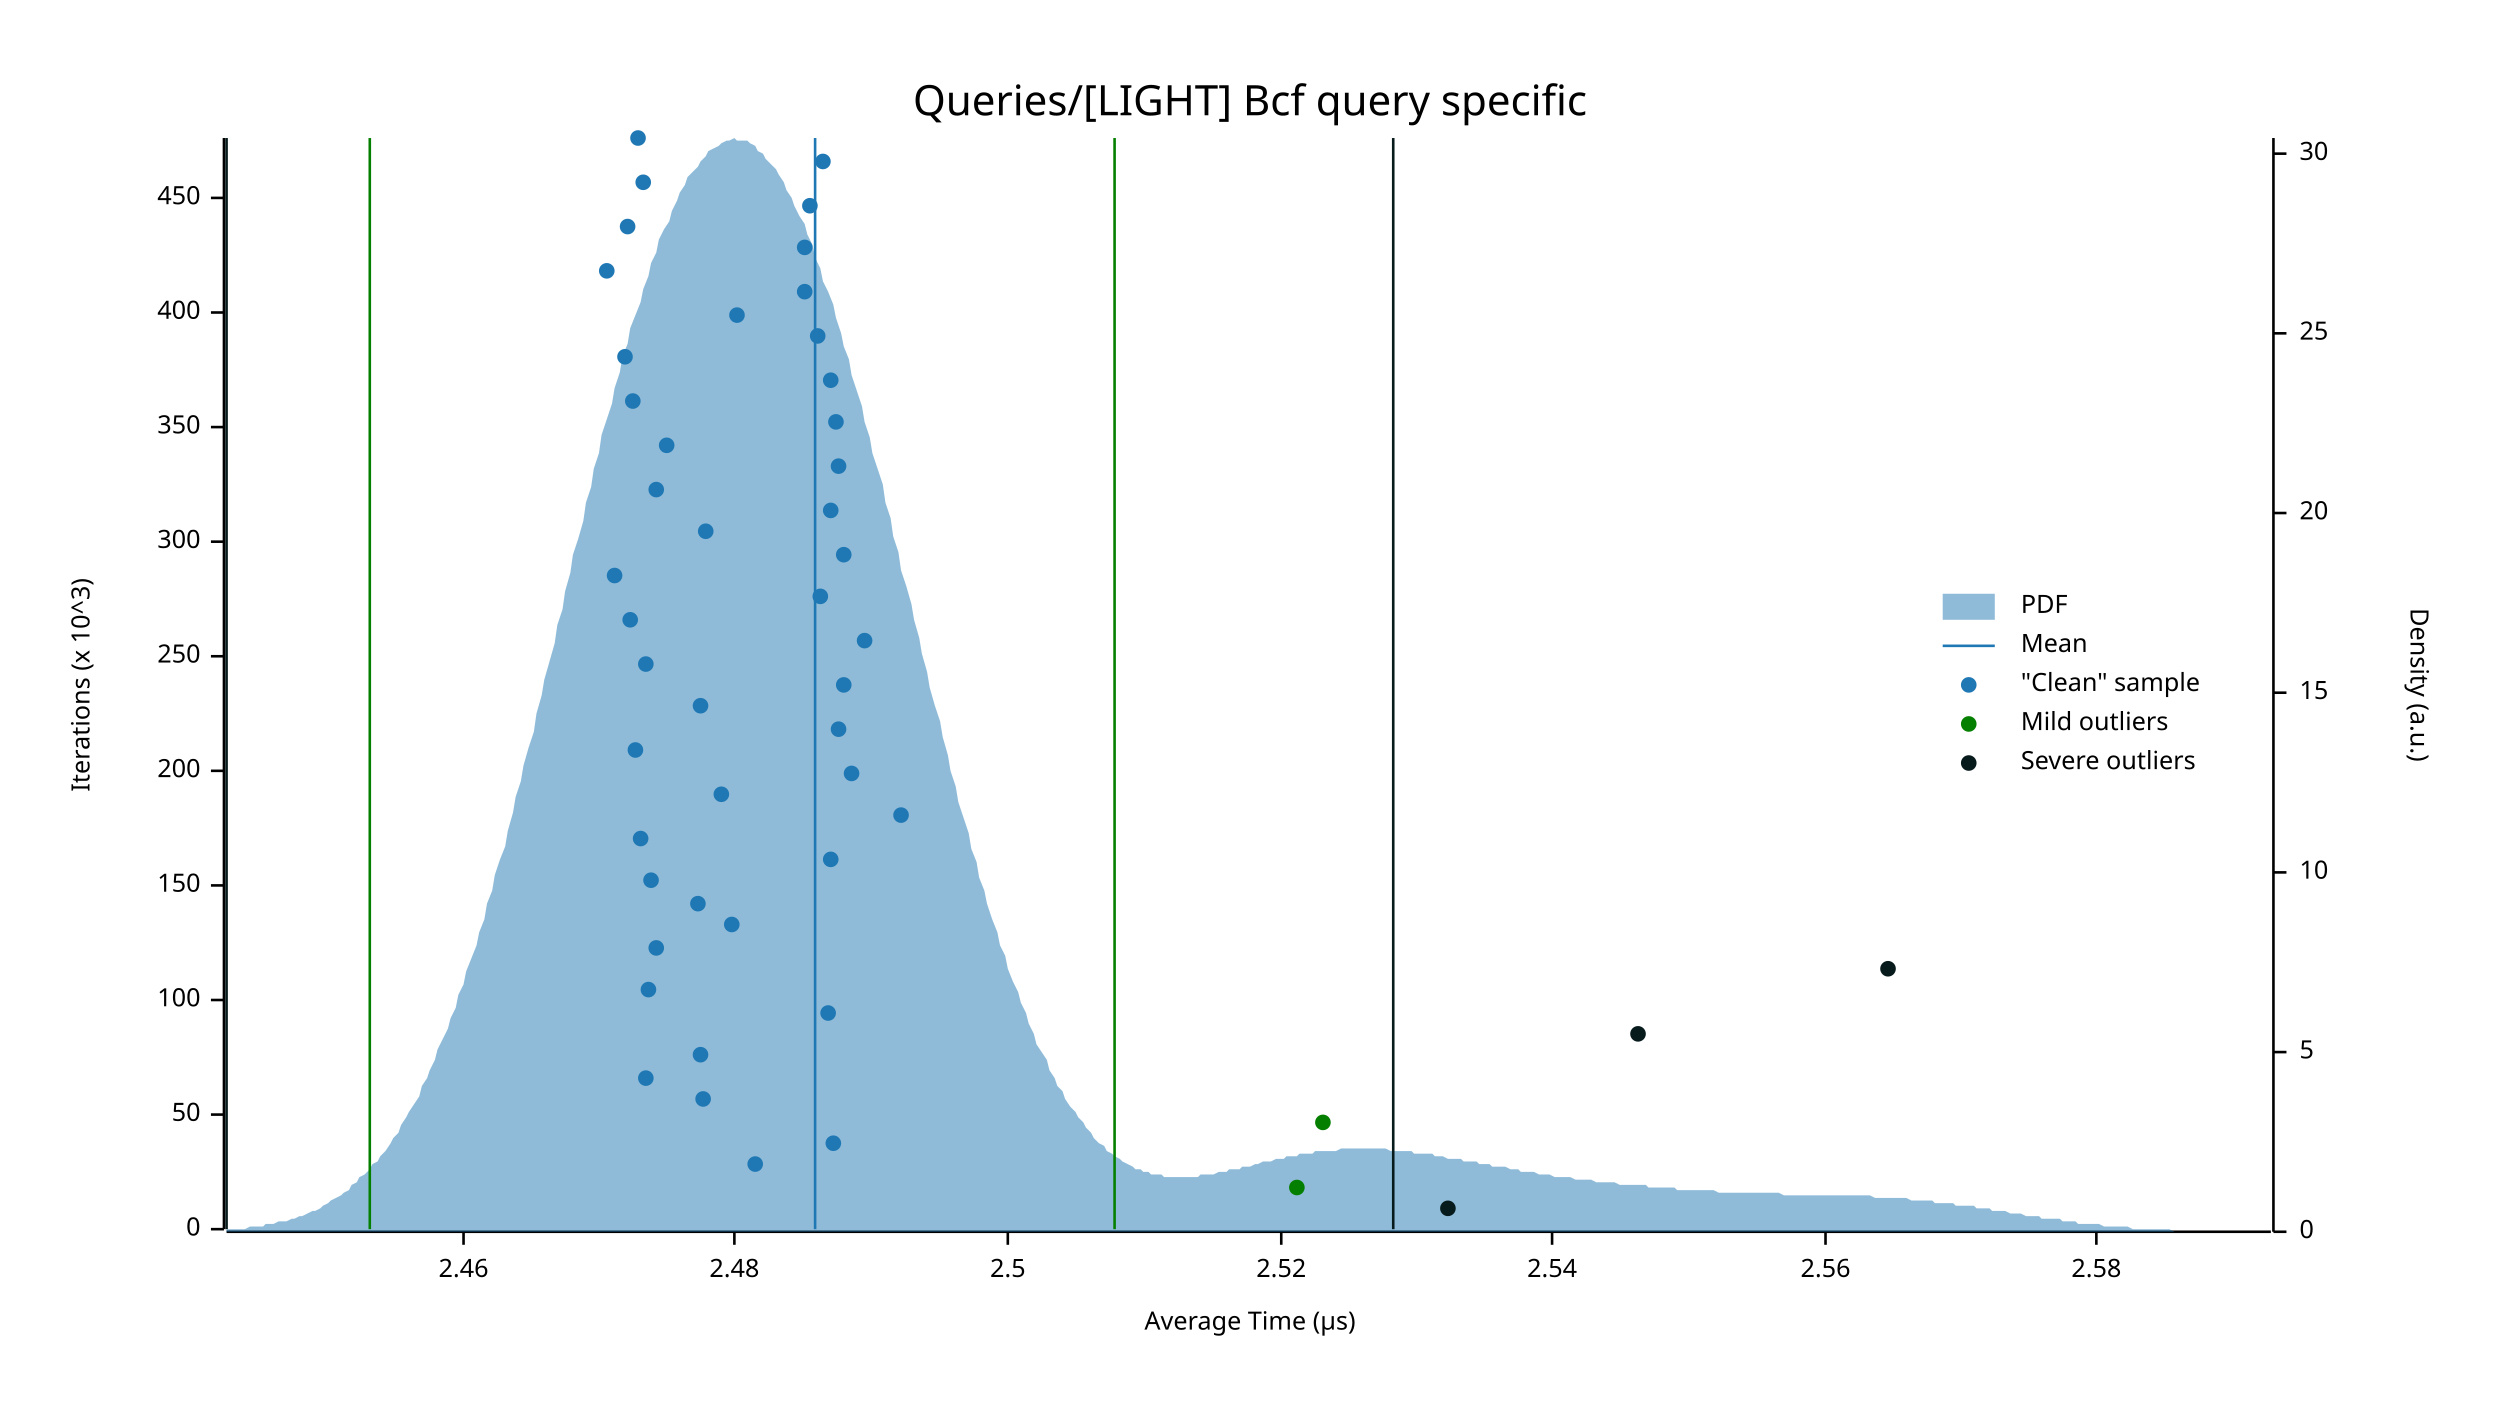
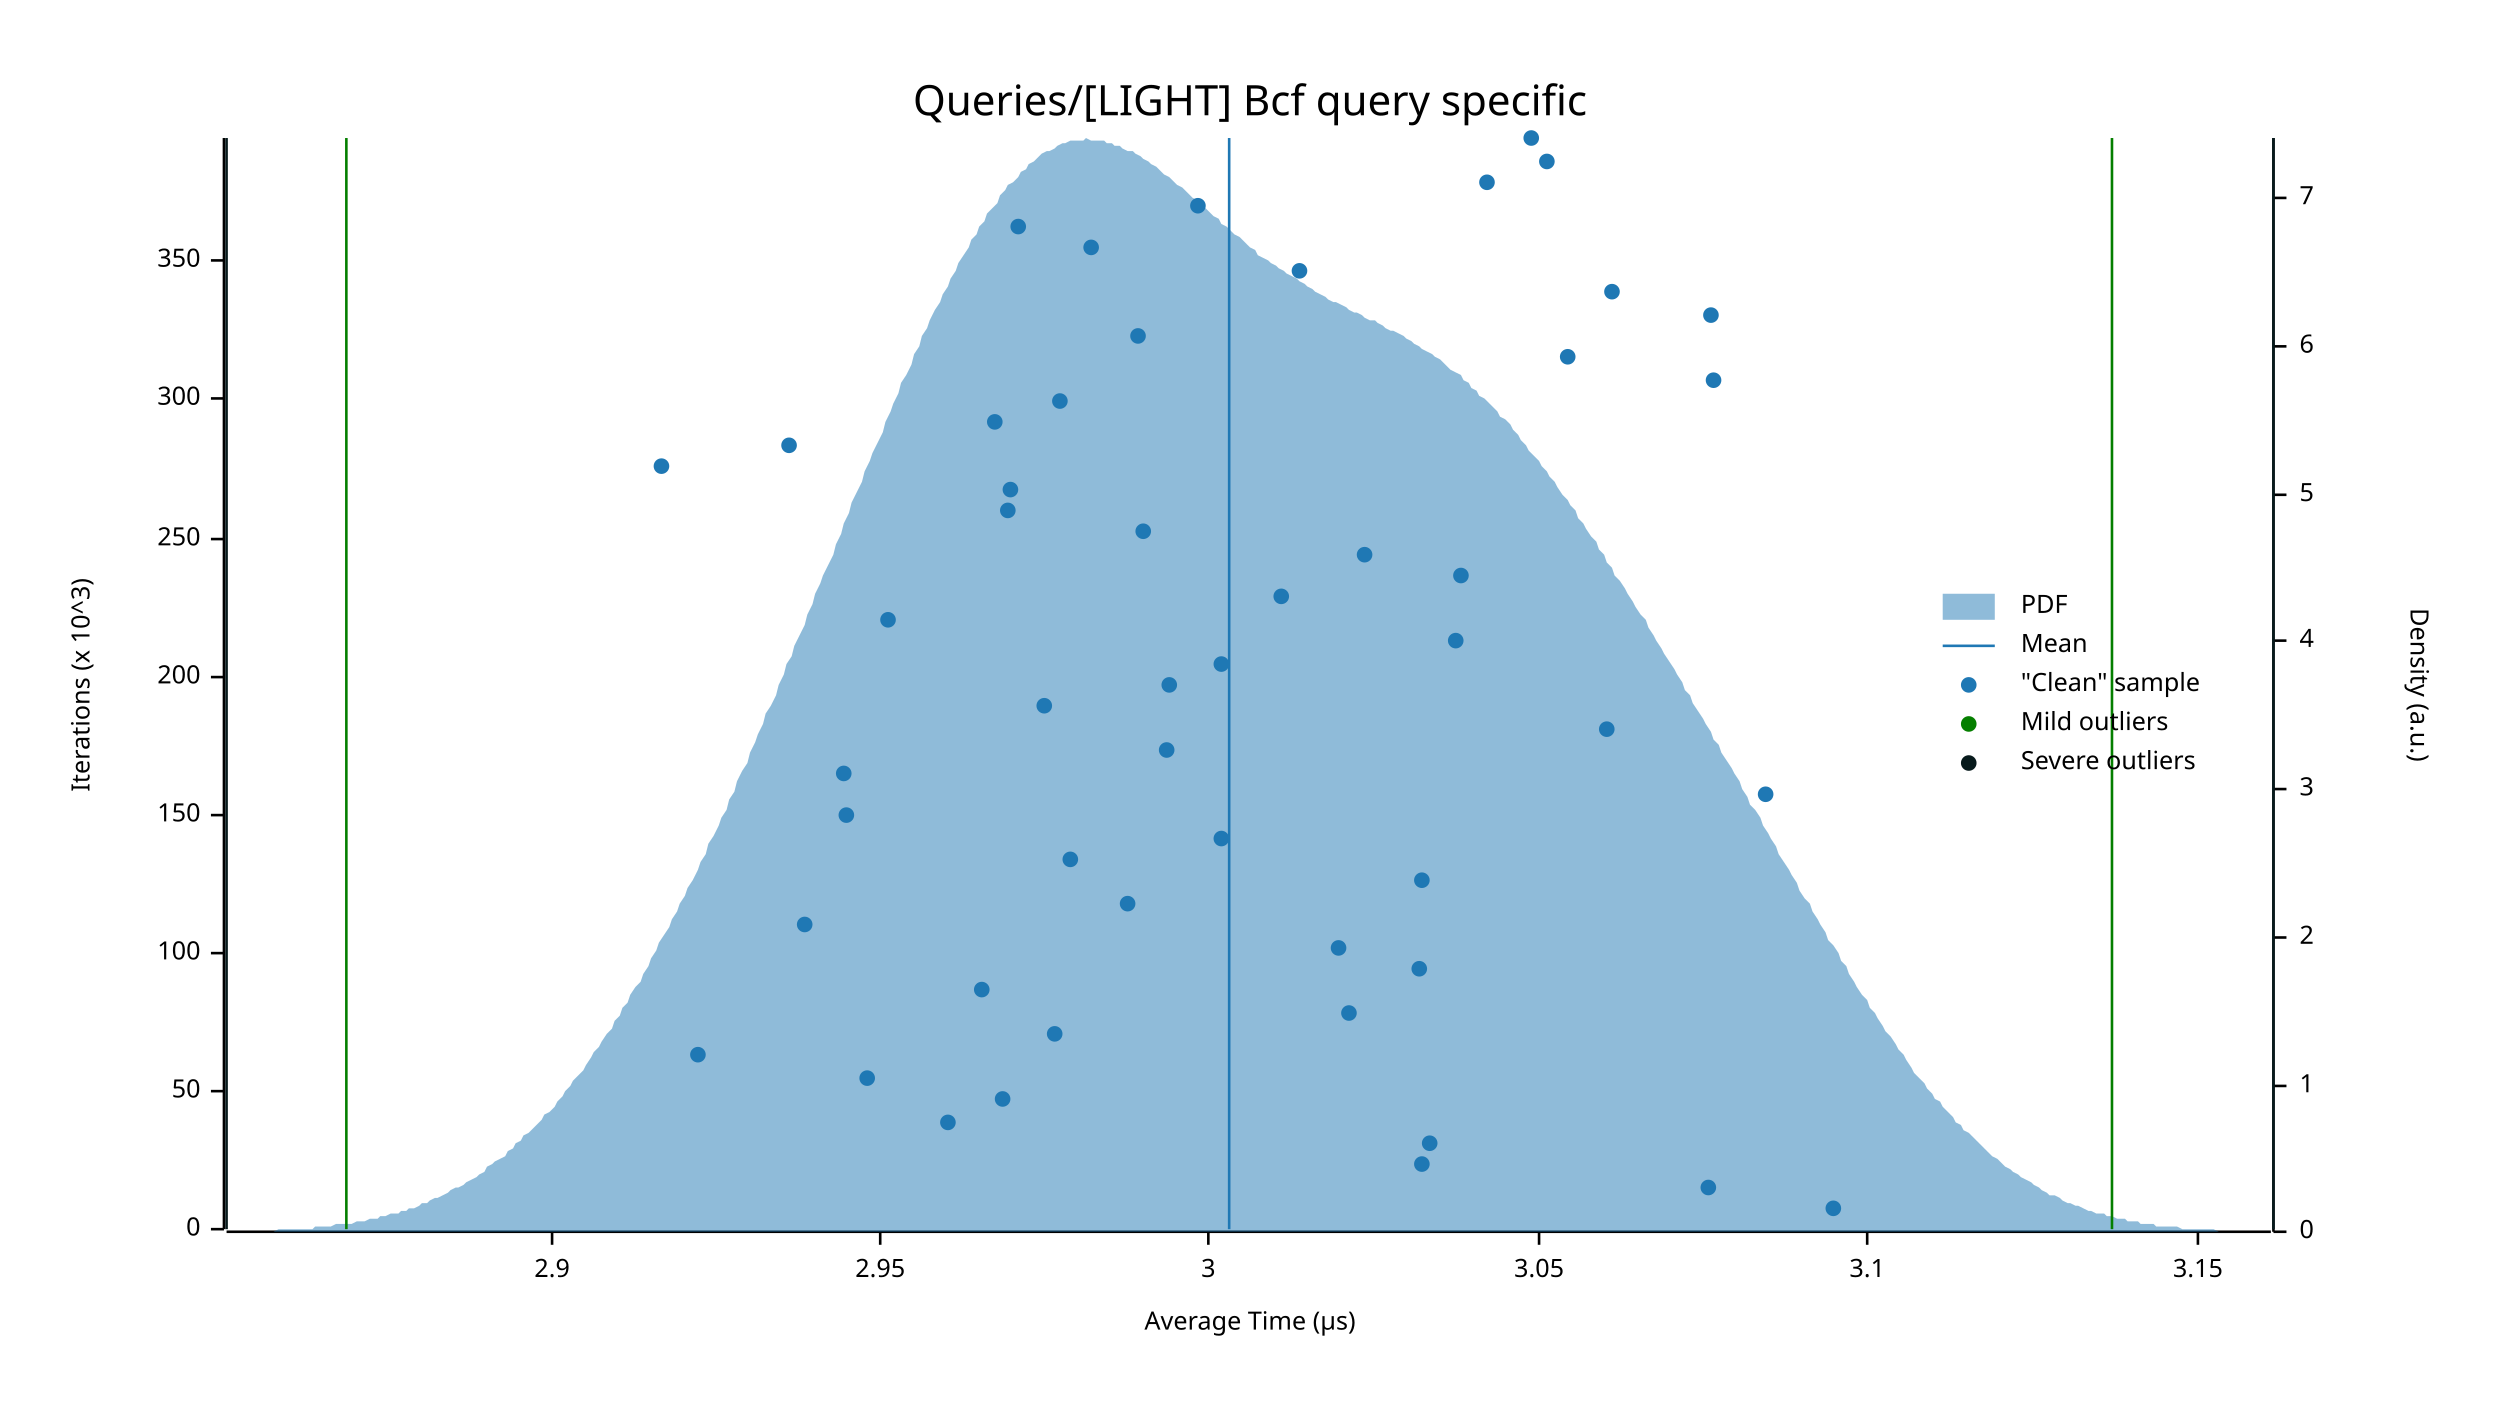
<svg xmlns="http://www.w3.org/2000/svg" width="960" height="540" viewBox="0 0 960 540">
  <text x="480" y="32" dy="0.76em" text-anchor="middle" font-family="sans-serif" font-size="16.129" opacity="1" fill="#000000">
Queries/[LIGHT] Bcf query specific
</text>
  <text x="27" y="263" dy="0.76em" text-anchor="middle" font-family="sans-serif" font-size="9.677" opacity="1" fill="#000000" transform="rotate(270, 27, 263)">
Iterations (x 10^3)
</text>
  <text x="480" y="513" dy="-0.5ex" text-anchor="middle" font-family="sans-serif" font-size="9.677" opacity="1" fill="#000000">
Average Time (µs)
</text>
  <polyline fill="none" opacity="1" stroke="#000000" stroke-width="1" points="86,53 86,472 " />
  <text x="77" y="472" dy="0.5ex" text-anchor="end" font-family="sans-serif" font-size="9.677" opacity="1" fill="#000000">
0
</text>
  <polyline fill="none" opacity="1" stroke="#000000" stroke-width="1" points="81,472 86,472 " />
-   <text x="77" y="428" dy="0.5ex" text-anchor="end" font-family="sans-serif" font-size="9.677" opacity="1" fill="#000000">
+   <text x="77" y="419" dy="0.5ex" text-anchor="end" font-family="sans-serif" font-size="9.677" opacity="1" fill="#000000">
50
</text>
-   <polyline fill="none" opacity="1" stroke="#000000" stroke-width="1" points="81,428 86,428 " />
-   <text x="77" y="384" dy="0.5ex" text-anchor="end" font-family="sans-serif" font-size="9.677" opacity="1" fill="#000000">
+   <polyline fill="none" opacity="1" stroke="#000000" stroke-width="1" points="81,419 86,419 " />
+   <text x="77" y="366" dy="0.5ex" text-anchor="end" font-family="sans-serif" font-size="9.677" opacity="1" fill="#000000">
100
</text>
-   <polyline fill="none" opacity="1" stroke="#000000" stroke-width="1" points="81,384 86,384 " />
-   <text x="77" y="340" dy="0.5ex" text-anchor="end" font-family="sans-serif" font-size="9.677" opacity="1" fill="#000000">
+   <polyline fill="none" opacity="1" stroke="#000000" stroke-width="1" points="81,366 86,366 " />
+   <text x="77" y="313" dy="0.5ex" text-anchor="end" font-family="sans-serif" font-size="9.677" opacity="1" fill="#000000">
150
</text>
-   <polyline fill="none" opacity="1" stroke="#000000" stroke-width="1" points="81,340 86,340 " />
-   <text x="77" y="296" dy="0.5ex" text-anchor="end" font-family="sans-serif" font-size="9.677" opacity="1" fill="#000000">
+   <polyline fill="none" opacity="1" stroke="#000000" stroke-width="1" points="81,313 86,313 " />
+   <text x="77" y="260" dy="0.5ex" text-anchor="end" font-family="sans-serif" font-size="9.677" opacity="1" fill="#000000">
200
</text>
-   <polyline fill="none" opacity="1" stroke="#000000" stroke-width="1" points="81,296 86,296 " />
-   <text x="77" y="252" dy="0.5ex" text-anchor="end" font-family="sans-serif" font-size="9.677" opacity="1" fill="#000000">
+   <polyline fill="none" opacity="1" stroke="#000000" stroke-width="1" points="81,260 86,260 " />
+   <text x="77" y="207" dy="0.5ex" text-anchor="end" font-family="sans-serif" font-size="9.677" opacity="1" fill="#000000">
250
</text>
-   <polyline fill="none" opacity="1" stroke="#000000" stroke-width="1" points="81,252 86,252 " />
-   <text x="77" y="208" dy="0.5ex" text-anchor="end" font-family="sans-serif" font-size="9.677" opacity="1" fill="#000000">
+   <polyline fill="none" opacity="1" stroke="#000000" stroke-width="1" points="81,207 86,207 " />
+   <text x="77" y="153" dy="0.5ex" text-anchor="end" font-family="sans-serif" font-size="9.677" opacity="1" fill="#000000">
300
</text>
-   <polyline fill="none" opacity="1" stroke="#000000" stroke-width="1" points="81,208 86,208 " />
-   <text x="77" y="164" dy="0.5ex" text-anchor="end" font-family="sans-serif" font-size="9.677" opacity="1" fill="#000000">
+   <polyline fill="none" opacity="1" stroke="#000000" stroke-width="1" points="81,153 86,153 " />
+   <text x="77" y="100" dy="0.5ex" text-anchor="end" font-family="sans-serif" font-size="9.677" opacity="1" fill="#000000">
350
</text>
-   <polyline fill="none" opacity="1" stroke="#000000" stroke-width="1" points="81,164 86,164 " />
-   <text x="77" y="120" dy="0.5ex" text-anchor="end" font-family="sans-serif" font-size="9.677" opacity="1" fill="#000000">
- 400
+   <polyline fill="none" opacity="1" stroke="#000000" stroke-width="1" points="81,100 86,100 " />
+   <polyline fill="none" opacity="1" stroke="#000000" stroke-width="1" points="87,473 872,473 " />
+   <text x="212" y="483" dy="0.76em" text-anchor="middle" font-family="sans-serif" font-size="9.677" opacity="1" fill="#000000">
+ 2.9
</text>
-   <polyline fill="none" opacity="1" stroke="#000000" stroke-width="1" points="81,120 86,120 " />
-   <text x="77" y="76" dy="0.5ex" text-anchor="end" font-family="sans-serif" font-size="9.677" opacity="1" fill="#000000">
- 450
+   <polyline fill="none" opacity="1" stroke="#000000" stroke-width="1" points="212,473 212,478 " />
+   <text x="338" y="483" dy="0.76em" text-anchor="middle" font-family="sans-serif" font-size="9.677" opacity="1" fill="#000000">
+ 2.95
</text>
-   <polyline fill="none" opacity="1" stroke="#000000" stroke-width="1" points="81,76 86,76 " />
-   <polyline fill="none" opacity="1" stroke="#000000" stroke-width="1" points="87,473 872,473 " />
-   <text x="178" y="483" dy="0.76em" text-anchor="middle" font-family="sans-serif" font-size="9.677" opacity="1" fill="#000000">
- 2.46
+   <polyline fill="none" opacity="1" stroke="#000000" stroke-width="1" points="338,473 338,478 " />
+   <text x="464" y="483" dy="0.76em" text-anchor="middle" font-family="sans-serif" font-size="9.677" opacity="1" fill="#000000">
+ 3
</text>
-   <polyline fill="none" opacity="1" stroke="#000000" stroke-width="1" points="178,473 178,478 " />
-   <text x="282" y="483" dy="0.76em" text-anchor="middle" font-family="sans-serif" font-size="9.677" opacity="1" fill="#000000">
- 2.48
+   <polyline fill="none" opacity="1" stroke="#000000" stroke-width="1" points="464,473 464,478 " />
+   <text x="591" y="483" dy="0.76em" text-anchor="middle" font-family="sans-serif" font-size="9.677" opacity="1" fill="#000000">
+ 3.05
</text>
-   <polyline fill="none" opacity="1" stroke="#000000" stroke-width="1" points="282,473 282,478 " />
-   <text x="387" y="483" dy="0.76em" text-anchor="middle" font-family="sans-serif" font-size="9.677" opacity="1" fill="#000000">
- 2.5
+   <polyline fill="none" opacity="1" stroke="#000000" stroke-width="1" points="591,473 591,478 " />
+   <text x="717" y="483" dy="0.76em" text-anchor="middle" font-family="sans-serif" font-size="9.677" opacity="1" fill="#000000">
+ 3.1
</text>
-   <polyline fill="none" opacity="1" stroke="#000000" stroke-width="1" points="387,473 387,478 " />
-   <text x="492" y="483" dy="0.76em" text-anchor="middle" font-family="sans-serif" font-size="9.677" opacity="1" fill="#000000">
- 2.52
+   <polyline fill="none" opacity="1" stroke="#000000" stroke-width="1" points="717,473 717,478 " />
+   <text x="844" y="483" dy="0.76em" text-anchor="middle" font-family="sans-serif" font-size="9.677" opacity="1" fill="#000000">
+ 3.15
</text>
-   <polyline fill="none" opacity="1" stroke="#000000" stroke-width="1" points="492,473 492,478 " />
-   <text x="596" y="483" dy="0.76em" text-anchor="middle" font-family="sans-serif" font-size="9.677" opacity="1" fill="#000000">
- 2.54
- </text>
-   <polyline fill="none" opacity="1" stroke="#000000" stroke-width="1" points="596,473 596,478 " />
-   <text x="701" y="483" dy="0.76em" text-anchor="middle" font-family="sans-serif" font-size="9.677" opacity="1" fill="#000000">
- 2.56
- </text>
-   <polyline fill="none" opacity="1" stroke="#000000" stroke-width="1" points="701,473 701,478 " />
-   <text x="805" y="483" dy="0.76em" text-anchor="middle" font-family="sans-serif" font-size="9.677" opacity="1" fill="#000000">
- 2.58
- </text>
-   <polyline fill="none" opacity="1" stroke="#000000" stroke-width="1" points="805,473 805,478 " />
+   <polyline fill="none" opacity="1" stroke="#000000" stroke-width="1" points="844,473 844,478 " />
  <text x="933" y="263" dy="0.76em" text-anchor="middle" font-family="sans-serif" font-size="9.677" opacity="1" fill="#000000" transform="rotate(90, 933, 263)">
Density (a.u.)
</text>
  <polyline fill="none" opacity="1" stroke="#000000" stroke-width="1" points="873,53 873,473 " />
  <text x="883" y="473" dy="0.5ex" text-anchor="start" font-family="sans-serif" font-size="9.677" opacity="1" fill="#000000">
0
</text>
  <polyline fill="none" opacity="1" stroke="#000000" stroke-width="1" points="873,473 878,473 " />
-   <text x="883" y="404" dy="0.5ex" text-anchor="start" font-family="sans-serif" font-size="9.677" opacity="1" fill="#000000">
+   <text x="883" y="417" dy="0.5ex" text-anchor="start" font-family="sans-serif" font-size="9.677" opacity="1" fill="#000000">
+ 1
+ </text>
+   <polyline fill="none" opacity="1" stroke="#000000" stroke-width="1" points="873,417 878,417 " />
+   <text x="883" y="360" dy="0.5ex" text-anchor="start" font-family="sans-serif" font-size="9.677" opacity="1" fill="#000000">
+ 2
+ </text>
+   <polyline fill="none" opacity="1" stroke="#000000" stroke-width="1" points="873,360 878,360 " />
+   <text x="883" y="303" dy="0.5ex" text-anchor="start" font-family="sans-serif" font-size="9.677" opacity="1" fill="#000000">
+ 3
+ </text>
+   <polyline fill="none" opacity="1" stroke="#000000" stroke-width="1" points="873,303 878,303 " />
+   <text x="883" y="246" dy="0.5ex" text-anchor="start" font-family="sans-serif" font-size="9.677" opacity="1" fill="#000000">
+ 4
+ </text>
+   <polyline fill="none" opacity="1" stroke="#000000" stroke-width="1" points="873,246 878,246 " />
+   <text x="883" y="190" dy="0.5ex" text-anchor="start" font-family="sans-serif" font-size="9.677" opacity="1" fill="#000000">
5
</text>
-   <polyline fill="none" opacity="1" stroke="#000000" stroke-width="1" points="873,404 878,404 " />
-   <text x="883" y="335" dy="0.5ex" text-anchor="start" font-family="sans-serif" font-size="9.677" opacity="1" fill="#000000">
- 10
+   <polyline fill="none" opacity="1" stroke="#000000" stroke-width="1" points="873,190 878,190 " />
+   <text x="883" y="133" dy="0.5ex" text-anchor="start" font-family="sans-serif" font-size="9.677" opacity="1" fill="#000000">
+ 6
</text>
-   <polyline fill="none" opacity="1" stroke="#000000" stroke-width="1" points="873,335 878,335 " />
-   <text x="883" y="266" dy="0.5ex" text-anchor="start" font-family="sans-serif" font-size="9.677" opacity="1" fill="#000000">
- 15
+   <polyline fill="none" opacity="1" stroke="#000000" stroke-width="1" points="873,133 878,133 " />
+   <text x="883" y="76" dy="0.5ex" text-anchor="start" font-family="sans-serif" font-size="9.677" opacity="1" fill="#000000">
+ 7
</text>
-   <polyline fill="none" opacity="1" stroke="#000000" stroke-width="1" points="873,266 878,266 " />
-   <text x="883" y="197" dy="0.5ex" text-anchor="start" font-family="sans-serif" font-size="9.677" opacity="1" fill="#000000">
- 20
- </text>
-   <polyline fill="none" opacity="1" stroke="#000000" stroke-width="1" points="873,197 878,197 " />
-   <text x="883" y="128" dy="0.5ex" text-anchor="start" font-family="sans-serif" font-size="9.677" opacity="1" fill="#000000">
- 25
- </text>
-   <polyline fill="none" opacity="1" stroke="#000000" stroke-width="1" points="873,128 878,128 " />
-   <text x="883" y="59" dy="0.5ex" text-anchor="start" font-family="sans-serif" font-size="9.677" opacity="1" fill="#000000">
- 30
- </text>
-   <polyline fill="none" opacity="1" stroke="#000000" stroke-width="1" points="873,59 878,59 " />
-   <polygon opacity="0.5" fill="#1F78B4" points="87,472 88,472 90,472 91,472 93,472 94,472 96,471 98,471 99,471 101,471 102,470 104,470 105,470 107,469 109,469 110,469 112,468 113,468 115,467 116,467 118,466 120,465 121,465 123,464 124,463 126,462 127,461 129,460 131,459 132,458 134,457 135,455 137,454 138,452 140,451 142,449 143,447 145,446 146,444 148,442 150,439 151,437 153,435 154,432 156,429 157,427 159,424 161,421 162,417 164,414 165,411 167,407 168,403 170,399 172,395 173,391 175,387 176,382 178,378 179,373 181,368 183,363 184,358 186,353 187,347 189,342 190,336 192,330 194,325 195,319 197,312 198,306 200,300 201,294 203,287 205,281 206,274 208,267 209,261 211,254 213,247 214,240 216,234 217,227 219,220 220,213 222,207 224,200 225,193 227,187 228,180 230,174 231,167 233,161 235,155 236,149 238,143 239,137 241,132 242,126 244,121 246,116 247,111 249,106 250,101 252,97 253,92 255,88 257,85 258,81 260,77 261,74 263,71 264,68 266,66 268,64 269,62 271,60 272,58 274,57 276,56 277,55 279,54 280,54 282,53 283,54 285,54 287,54 288,55 290,56 291,58 293,59 294,61 296,63 298,65 299,67 301,70 302,73 304,76 305,79 307,83 309,86 310,90 312,94 313,99 315,103 316,108 318,112 320,117 321,122 323,128 324,133 326,138 327,144 329,150 331,156 332,162 334,168 335,174 337,180 339,186 340,193 342,199 343,206 345,212 346,219 348,225 350,232 351,238 353,245 354,251 356,258 357,264 359,271 361,277 362,283 364,290 365,296 367,302 368,308 370,314 372,320 373,326 375,331 376,337 378,342 379,347 381,353 383,358 384,363 386,367 387,372 389,377 391,381 392,385 394,389 395,393 397,397 398,401 400,404 402,407 403,411 405,414 406,417 408,419 409,422 411,425 413,427 414,429 416,431 417,433 419,435 420,437 422,439 424,440 425,442 427,443 428,444 430,445 431,446 433,447 435,448 436,449 438,449 439,450 441,450 442,451 444,451 446,451 447,452 449,452 450,452 452,452 454,452 455,452 457,452 458,452 460,452 461,451 463,451 465,451 466,451 468,450 469,450 471,450 472,449 474,449 476,449 477,448 479,448 480,448 482,447 483,447 485,446 487,446 488,446 490,445 491,445 493,445 494,444 496,444 498,444 499,443 501,443 502,443 504,443 505,442 507,442 509,442 510,442 512,442 513,442 515,441 517,441 518,441 520,441 521,441 523,441 524,441 526,441 528,441 529,441 531,441 532,441 534,442 535,442 537,442 539,442 540,442 542,442 543,443 545,443 546,443 548,443 550,443 551,444 553,444 554,444 556,445 557,445 559,445 561,445 562,446 564,446 565,446 567,446 568,447 570,447 572,447 573,448 575,448 576,448 578,448 580,449 581,449 583,449 584,450 586,450 587,450 589,450 591,451 592,451 594,451 595,451 597,452 598,452 600,452 602,452 603,452 605,453 606,453 608,453 609,453 611,453 613,454 614,454 616,454 617,454 619,454 620,454 622,455 624,455 625,455 627,455 628,455 630,455 632,455 633,456 635,456 636,456 638,456 639,456 641,456 643,456 644,457 646,457 647,457 649,457 650,457 652,457 654,457 655,457 657,457 658,457 660,458 661,458 663,458 665,458 666,458 668,458 669,458 671,458 672,458 674,458 676,458 677,458 679,458 680,458 682,458 683,458 685,459 687,459 688,459 690,459 691,459 693,459 695,459 696,459 698,459 699,459 701,459 702,459 704,459 706,459 707,459 709,459 710,459 712,459 713,459 715,459 717,459 718,459 720,460 721,460 723,460 724,460 726,460 728,460 729,460 731,460 732,460 734,461 735,461 737,461 739,461 740,461 742,461 743,462 745,462 746,462 748,462 750,462 751,463 753,463 754,463 756,463 758,463 759,464 761,464 762,464 764,464 765,465 767,465 769,465 770,465 772,466 773,466 775,466 776,466 778,467 780,467 781,467 783,467 784,468 786,468 787,468 789,468 791,468 792,469 794,469 795,469 797,469 798,470 800,470 802,470 803,470 805,470 806,470 808,471 809,471 811,471 813,471 814,471 816,471 817,471 819,472 821,472 822,472 824,472 825,472 827,472 828,472 830,472 832,472 833,472 835,473 836,473 838,473 839,473 841,473 843,473 844,473 846,473 847,473 849,473 850,473 852,473 854,473 855,473 857,473 858,473 860,473 861,473 863,473 865,473 866,473 868,473 869,473 871,473 873,473 873,473 87,473 " />
-   <polyline fill="none" opacity="1" stroke="#1F78B4" stroke-width="1" points="313,472 313,53 " />
-   <polyline fill="none" opacity="1" stroke="#057F00" stroke-width="1" points="142,472 142,53 " />
-   <polyline fill="none" opacity="1" stroke="#057F00" stroke-width="1" points="428,472 428,53 " />
+   <polyline fill="none" opacity="1" stroke="#000000" stroke-width="1" points="873,76 878,76 " />
+   <polygon opacity="0.5" fill="#1F78B4" points="87,473 88,473 90,473 91,473 93,473 94,473 96,473 98,473 99,473 101,473 102,473 104,473 105,473 107,472 109,472 110,472 112,472 113,472 115,472 116,472 118,472 120,472 121,471 123,471 124,471 126,471 127,471 129,470 131,470 132,470 134,470 135,470 137,469 138,469 140,469 142,468 143,468 145,468 146,467 148,467 150,466 151,466 153,466 154,465 156,465 157,464 159,464 161,463 162,462 164,462 165,461 167,460 168,460 170,459 172,458 173,457 175,456 176,456 178,455 179,454 181,453 183,452 184,451 186,450 187,448 189,447 190,446 192,445 194,444 195,442 197,441 198,439 200,438 201,436 203,435 205,433 206,432 208,430 209,428 211,427 213,425 214,423 216,421 217,419 219,417 220,415 222,413 224,411 225,409 227,406 228,404 230,402 231,400 233,397 235,395 236,392 238,390 239,387 241,385 242,382 244,379 246,377 247,374 249,371 250,368 252,365 253,362 255,359 257,356 258,353 260,350 261,347 263,344 264,341 266,338 268,334 269,331 271,328 272,324 274,321 276,317 277,314 279,311 280,307 282,304 283,300 285,296 287,293 288,289 290,285 291,282 293,278 294,274 296,271 298,267 299,263 301,259 302,255 304,252 305,248 307,244 309,240 310,236 312,232 313,228 315,224 316,221 318,217 320,213 321,209 323,205 324,201 326,197 327,193 329,189 331,185 332,181 334,177 335,174 337,170 339,166 340,162 342,158 343,155 345,151 346,147 348,144 350,140 351,136 353,133 354,129 356,126 357,123 359,119 361,116 362,113 364,110 365,107 367,104 368,101 370,98 372,95 373,92 375,90 376,87 378,85 379,82 381,80 383,78 384,75 386,73 387,71 389,70 391,68 392,66 394,65 395,63 397,62 398,61 400,59 402,58 403,58 405,57 406,56 408,55 409,55 411,54 413,54 414,54 416,54 417,53 419,54 420,54 422,54 424,54 425,55 427,55 428,56 430,56 431,57 433,58 435,58 436,59 438,60 439,61 441,62 442,63 444,64 446,66 447,67 449,68 450,69 452,71 454,72 455,73 457,75 458,76 460,77 461,79 463,80 465,82 466,83 468,84 469,86 471,87 472,88 474,90 476,91 477,92 479,94 480,95 482,96 483,98 485,99 487,100 488,101 490,102 491,103 493,104 494,105 496,106 498,107 499,108 501,109 502,110 504,111 505,112 507,113 509,114 510,115 512,116 513,116 515,117 517,118 518,119 520,120 521,120 523,121 524,122 526,123 528,123 529,124 531,125 532,126 534,127 535,127 537,128 539,129 540,130 542,131 543,132 545,133 546,134 548,135 550,136 551,137 553,138 554,139 556,141 557,142 559,143 561,144 562,146 564,147 565,149 567,150 568,152 570,153 572,155 573,156 575,158 576,160 578,161 580,163 581,165 583,167 584,169 586,171 587,173 589,175 591,177 592,179 594,181 595,183 597,185 598,187 600,190 602,192 603,194 605,196 606,199 608,201 609,203 611,206 613,208 614,211 616,213 617,216 619,218 620,221 622,223 624,226 625,228 627,231 628,233 630,236 632,238 633,241 635,244 636,246 638,249 639,251 641,254 643,257 644,259 646,262 647,265 649,267 650,270 652,273 654,276 655,278 657,281 658,284 660,286 661,289 663,292 665,295 666,297 668,300 669,303 671,306 672,309 674,311 676,314 677,317 679,320 680,322 682,325 683,328 685,331 687,334 688,336 690,339 691,342 693,345 695,347 696,350 698,353 699,355 701,358 702,361 704,363 706,366 707,369 709,371 710,374 712,377 713,379 715,382 717,384 718,387 720,389 721,391 723,394 724,396 726,398 728,401 729,403 731,405 732,407 734,410 735,412 737,414 739,416 740,418 742,420 743,422 745,423 746,425 748,427 750,429 751,431 753,432 754,434 756,435 758,437 759,438 761,440 762,441 764,443 765,444 767,445 769,447 770,448 772,449 773,450 775,451 776,452 778,453 780,454 781,455 783,456 784,457 786,458 787,459 789,459 791,460 792,461 794,462 795,462 797,463 798,463 800,464 802,465 803,465 805,466 806,466 808,466 809,467 811,467 813,468 814,468 816,468 817,469 819,469 821,469 822,470 824,470 825,470 827,470 828,471 830,471 832,471 833,471 835,471 836,471 838,472 839,472 841,472 843,472 844,472 846,472 847,472 849,472 850,472 852,473 854,473 855,473 857,473 858,473 860,473 861,473 863,473 865,473 866,473 868,473 869,473 871,473 873,473 873,473 87,473 " />
+   <polyline fill="none" opacity="1" stroke="#1F78B4" stroke-width="1" points="472,472 472,53 " />
+   <polyline fill="none" opacity="1" stroke="#057F00" stroke-width="1" points="133,472 133,53 " />
+   <polyline fill="none" opacity="1" stroke="#057F00" stroke-width="1" points="811,472 811,53 " />
  <polyline fill="none" opacity="1" stroke="#071A1C" stroke-width="1" points="87,472 87,53 " />
-   <polyline fill="none" opacity="1" stroke="#071A1C" stroke-width="1" points="535,472 535,53 " />
-   <circle cx="290" cy="447" r="3" opacity="1" fill="#1F78B4" stroke="none" stroke-width="1" />
-   <circle cx="320" cy="439" r="3" opacity="1" fill="#1F78B4" stroke="none" stroke-width="1" />
-   <circle cx="270" cy="422" r="3" opacity="1" fill="#1F78B4" stroke="none" stroke-width="1" />
-   <circle cx="248" cy="414" r="3" opacity="1" fill="#1F78B4" stroke="none" stroke-width="1" />
-   <circle cx="269" cy="405" r="3" opacity="1" fill="#1F78B4" stroke="none" stroke-width="1" />
-   <circle cx="318" cy="389" r="3" opacity="1" fill="#1F78B4" stroke="none" stroke-width="1" />
-   <circle cx="249" cy="380" r="3" opacity="1" fill="#1F78B4" stroke="none" stroke-width="1" />
-   <circle cx="252" cy="364" r="3" opacity="1" fill="#1F78B4" stroke="none" stroke-width="1" />
-   <circle cx="281" cy="355" r="3" opacity="1" fill="#1F78B4" stroke="none" stroke-width="1" />
-   <circle cx="268" cy="347" r="3" opacity="1" fill="#1F78B4" stroke="none" stroke-width="1" />
-   <circle cx="250" cy="338" r="3" opacity="1" fill="#1F78B4" stroke="none" stroke-width="1" />
-   <circle cx="319" cy="330" r="3" opacity="1" fill="#1F78B4" stroke="none" stroke-width="1" />
-   <circle cx="246" cy="322" r="3" opacity="1" fill="#1F78B4" stroke="none" stroke-width="1" />
-   <circle cx="346" cy="313" r="3" opacity="1" fill="#1F78B4" stroke="none" stroke-width="1" />
-   <circle cx="277" cy="305" r="3" opacity="1" fill="#1F78B4" stroke="none" stroke-width="1" />
-   <circle cx="327" cy="297" r="3" opacity="1" fill="#1F78B4" stroke="none" stroke-width="1" />
-   <circle cx="244" cy="288" r="3" opacity="1" fill="#1F78B4" stroke="none" stroke-width="1" />
-   <circle cx="322" cy="280" r="3" opacity="1" fill="#1F78B4" stroke="none" stroke-width="1" />
-   <circle cx="269" cy="271" r="3" opacity="1" fill="#1F78B4" stroke="none" stroke-width="1" />
-   <circle cx="324" cy="263" r="3" opacity="1" fill="#1F78B4" stroke="none" stroke-width="1" />
-   <circle cx="248" cy="255" r="3" opacity="1" fill="#1F78B4" stroke="none" stroke-width="1" />
-   <circle cx="332" cy="246" r="3" opacity="1" fill="#1F78B4" stroke="none" stroke-width="1" />
-   <circle cx="242" cy="238" r="3" opacity="1" fill="#1F78B4" stroke="none" stroke-width="1" />
-   <circle cx="315" cy="229" r="3" opacity="1" fill="#1F78B4" stroke="none" stroke-width="1" />
-   <circle cx="236" cy="221" r="3" opacity="1" fill="#1F78B4" stroke="none" stroke-width="1" />
-   <circle cx="324" cy="213" r="3" opacity="1" fill="#1F78B4" stroke="none" stroke-width="1" />
-   <circle cx="271" cy="204" r="3" opacity="1" fill="#1F78B4" stroke="none" stroke-width="1" />
-   <circle cx="319" cy="196" r="3" opacity="1" fill="#1F78B4" stroke="none" stroke-width="1" />
-   <circle cx="252" cy="188" r="3" opacity="1" fill="#1F78B4" stroke="none" stroke-width="1" />
-   <circle cx="322" cy="179" r="3" opacity="1" fill="#1F78B4" stroke="none" stroke-width="1" />
-   <circle cx="256" cy="171" r="3" opacity="1" fill="#1F78B4" stroke="none" stroke-width="1" />
-   <circle cx="321" cy="162" r="3" opacity="1" fill="#1F78B4" stroke="none" stroke-width="1" />
-   <circle cx="243" cy="154" r="3" opacity="1" fill="#1F78B4" stroke="none" stroke-width="1" />
-   <circle cx="319" cy="146" r="3" opacity="1" fill="#1F78B4" stroke="none" stroke-width="1" />
-   <circle cx="240" cy="137" r="3" opacity="1" fill="#1F78B4" stroke="none" stroke-width="1" />
-   <circle cx="314" cy="129" r="3" opacity="1" fill="#1F78B4" stroke="none" stroke-width="1" />
-   <circle cx="283" cy="121" r="3" opacity="1" fill="#1F78B4" stroke="none" stroke-width="1" />
-   <circle cx="309" cy="112" r="3" opacity="1" fill="#1F78B4" stroke="none" stroke-width="1" />
-   <circle cx="233" cy="104" r="3" opacity="1" fill="#1F78B4" stroke="none" stroke-width="1" />
-   <circle cx="309" cy="95" r="3" opacity="1" fill="#1F78B4" stroke="none" stroke-width="1" />
-   <circle cx="241" cy="87" r="3" opacity="1" fill="#1F78B4" stroke="none" stroke-width="1" />
-   <circle cx="311" cy="79" r="3" opacity="1" fill="#1F78B4" stroke="none" stroke-width="1" />
-   <circle cx="247" cy="70" r="3" opacity="1" fill="#1F78B4" stroke="none" stroke-width="1" />
-   <circle cx="316" cy="62" r="3" opacity="1" fill="#1F78B4" stroke="none" stroke-width="1" />
-   <circle cx="245" cy="53" r="3" opacity="1" fill="#1F78B4" stroke="none" stroke-width="1" />
-   <circle cx="498" cy="456" r="3" opacity="1" fill="#057F00" stroke="none" stroke-width="1" />
-   <circle cx="508" cy="431" r="3" opacity="1" fill="#057F00" stroke="none" stroke-width="1" />
-   <circle cx="556" cy="464" r="3" opacity="1" fill="#071A1C" stroke="none" stroke-width="1" />
-   <circle cx="629" cy="397" r="3" opacity="1" fill="#071A1C" stroke="none" stroke-width="1" />
-   <circle cx="725" cy="372" r="3" opacity="1" fill="#071A1C" stroke="none" stroke-width="1" />
+   <polyline fill="none" opacity="1" stroke="#071A1C" stroke-width="1" points="873,472 873,53 " />
+   <circle cx="704" cy="464" r="3" opacity="1" fill="#1F78B4" stroke="none" stroke-width="1" />
+   <circle cx="656" cy="456" r="3" opacity="1" fill="#1F78B4" stroke="none" stroke-width="1" />
+   <circle cx="546" cy="447" r="3" opacity="1" fill="#1F78B4" stroke="none" stroke-width="1" />
+   <circle cx="549" cy="439" r="3" opacity="1" fill="#1F78B4" stroke="none" stroke-width="1" />
+   <circle cx="364" cy="431" r="3" opacity="1" fill="#1F78B4" stroke="none" stroke-width="1" />
+   <circle cx="385" cy="422" r="3" opacity="1" fill="#1F78B4" stroke="none" stroke-width="1" />
+   <circle cx="333" cy="414" r="3" opacity="1" fill="#1F78B4" stroke="none" stroke-width="1" />
+   <circle cx="268" cy="405" r="3" opacity="1" fill="#1F78B4" stroke="none" stroke-width="1" />
+   <circle cx="405" cy="397" r="3" opacity="1" fill="#1F78B4" stroke="none" stroke-width="1" />
+   <circle cx="518" cy="389" r="3" opacity="1" fill="#1F78B4" stroke="none" stroke-width="1" />
+   <circle cx="377" cy="380" r="3" opacity="1" fill="#1F78B4" stroke="none" stroke-width="1" />
+   <circle cx="545" cy="372" r="3" opacity="1" fill="#1F78B4" stroke="none" stroke-width="1" />
+   <circle cx="514" cy="364" r="3" opacity="1" fill="#1F78B4" stroke="none" stroke-width="1" />
+   <circle cx="309" cy="355" r="3" opacity="1" fill="#1F78B4" stroke="none" stroke-width="1" />
+   <circle cx="433" cy="347" r="3" opacity="1" fill="#1F78B4" stroke="none" stroke-width="1" />
+   <circle cx="546" cy="338" r="3" opacity="1" fill="#1F78B4" stroke="none" stroke-width="1" />
+   <circle cx="411" cy="330" r="3" opacity="1" fill="#1F78B4" stroke="none" stroke-width="1" />
+   <circle cx="469" cy="322" r="3" opacity="1" fill="#1F78B4" stroke="none" stroke-width="1" />
+   <circle cx="325" cy="313" r="3" opacity="1" fill="#1F78B4" stroke="none" stroke-width="1" />
+   <circle cx="678" cy="305" r="3" opacity="1" fill="#1F78B4" stroke="none" stroke-width="1" />
+   <circle cx="324" cy="297" r="3" opacity="1" fill="#1F78B4" stroke="none" stroke-width="1" />
+   <circle cx="448" cy="288" r="3" opacity="1" fill="#1F78B4" stroke="none" stroke-width="1" />
+   <circle cx="617" cy="280" r="3" opacity="1" fill="#1F78B4" stroke="none" stroke-width="1" />
+   <circle cx="401" cy="271" r="3" opacity="1" fill="#1F78B4" stroke="none" stroke-width="1" />
+   <circle cx="449" cy="263" r="3" opacity="1" fill="#1F78B4" stroke="none" stroke-width="1" />
+   <circle cx="469" cy="255" r="3" opacity="1" fill="#1F78B4" stroke="none" stroke-width="1" />
+   <circle cx="559" cy="246" r="3" opacity="1" fill="#1F78B4" stroke="none" stroke-width="1" />
+   <circle cx="341" cy="238" r="3" opacity="1" fill="#1F78B4" stroke="none" stroke-width="1" />
+   <circle cx="492" cy="229" r="3" opacity="1" fill="#1F78B4" stroke="none" stroke-width="1" />
+   <circle cx="561" cy="221" r="3" opacity="1" fill="#1F78B4" stroke="none" stroke-width="1" />
+   <circle cx="524" cy="213" r="3" opacity="1" fill="#1F78B4" stroke="none" stroke-width="1" />
+   <circle cx="439" cy="204" r="3" opacity="1" fill="#1F78B4" stroke="none" stroke-width="1" />
+   <circle cx="387" cy="196" r="3" opacity="1" fill="#1F78B4" stroke="none" stroke-width="1" />
+   <circle cx="388" cy="188" r="3" opacity="1" fill="#1F78B4" stroke="none" stroke-width="1" />
+   <circle cx="254" cy="179" r="3" opacity="1" fill="#1F78B4" stroke="none" stroke-width="1" />
+   <circle cx="303" cy="171" r="3" opacity="1" fill="#1F78B4" stroke="none" stroke-width="1" />
+   <circle cx="382" cy="162" r="3" opacity="1" fill="#1F78B4" stroke="none" stroke-width="1" />
+   <circle cx="407" cy="154" r="3" opacity="1" fill="#1F78B4" stroke="none" stroke-width="1" />
+   <circle cx="658" cy="146" r="3" opacity="1" fill="#1F78B4" stroke="none" stroke-width="1" />
+   <circle cx="602" cy="137" r="3" opacity="1" fill="#1F78B4" stroke="none" stroke-width="1" />
+   <circle cx="437" cy="129" r="3" opacity="1" fill="#1F78B4" stroke="none" stroke-width="1" />
+   <circle cx="657" cy="121" r="3" opacity="1" fill="#1F78B4" stroke="none" stroke-width="1" />
+   <circle cx="619" cy="112" r="3" opacity="1" fill="#1F78B4" stroke="none" stroke-width="1" />
+   <circle cx="499" cy="104" r="3" opacity="1" fill="#1F78B4" stroke="none" stroke-width="1" />
+   <circle cx="419" cy="95" r="3" opacity="1" fill="#1F78B4" stroke="none" stroke-width="1" />
+   <circle cx="391" cy="87" r="3" opacity="1" fill="#1F78B4" stroke="none" stroke-width="1" />
+   <circle cx="460" cy="79" r="3" opacity="1" fill="#1F78B4" stroke="none" stroke-width="1" />
+   <circle cx="571" cy="70" r="3" opacity="1" fill="#1F78B4" stroke="none" stroke-width="1" />
+   <circle cx="594" cy="62" r="3" opacity="1" fill="#1F78B4" stroke="none" stroke-width="1" />
+   <circle cx="588" cy="53" r="3" opacity="1" fill="#1F78B4" stroke="none" stroke-width="1" />
  <text x="776" y="228" dy="0.76em" text-anchor="start" font-family="sans-serif" font-size="9.677" opacity="1" fill="#000000">
PDF
</text>
  <text x="776" y="243" dy="0.76em" text-anchor="start" font-family="sans-serif" font-size="9.677" opacity="1" fill="#000000">
Mean
</text>
  <text x="776" y="258" dy="0.76em" text-anchor="start" font-family="sans-serif" font-size="9.677" opacity="1" fill="#000000">
"Clean" sample
</text>
  <text x="776" y="273" dy="0.76em" text-anchor="start" font-family="sans-serif" font-size="9.677" opacity="1" fill="#000000">
Mild outliers
</text>
  <text x="776" y="288" dy="0.76em" text-anchor="start" font-family="sans-serif" font-size="9.677" opacity="1" fill="#000000">
Severe outliers
</text>
  <rect x="746" y="228" width="20" height="10" opacity="0.5" fill="#1F78B4" stroke="none" />
  <polyline fill="none" opacity="1" stroke="#1F78B4" stroke-width="1" points="746,248 766,248 " />
  <circle cx="756" cy="263" r="3" opacity="1" fill="#1F78B4" stroke="none" stroke-width="1" />
  <circle cx="756" cy="278" r="3" opacity="1" fill="#057F00" stroke="none" stroke-width="1" />
  <circle cx="756" cy="293" r="3" opacity="1" fill="#071A1C" stroke="none" stroke-width="1" />
</svg>
